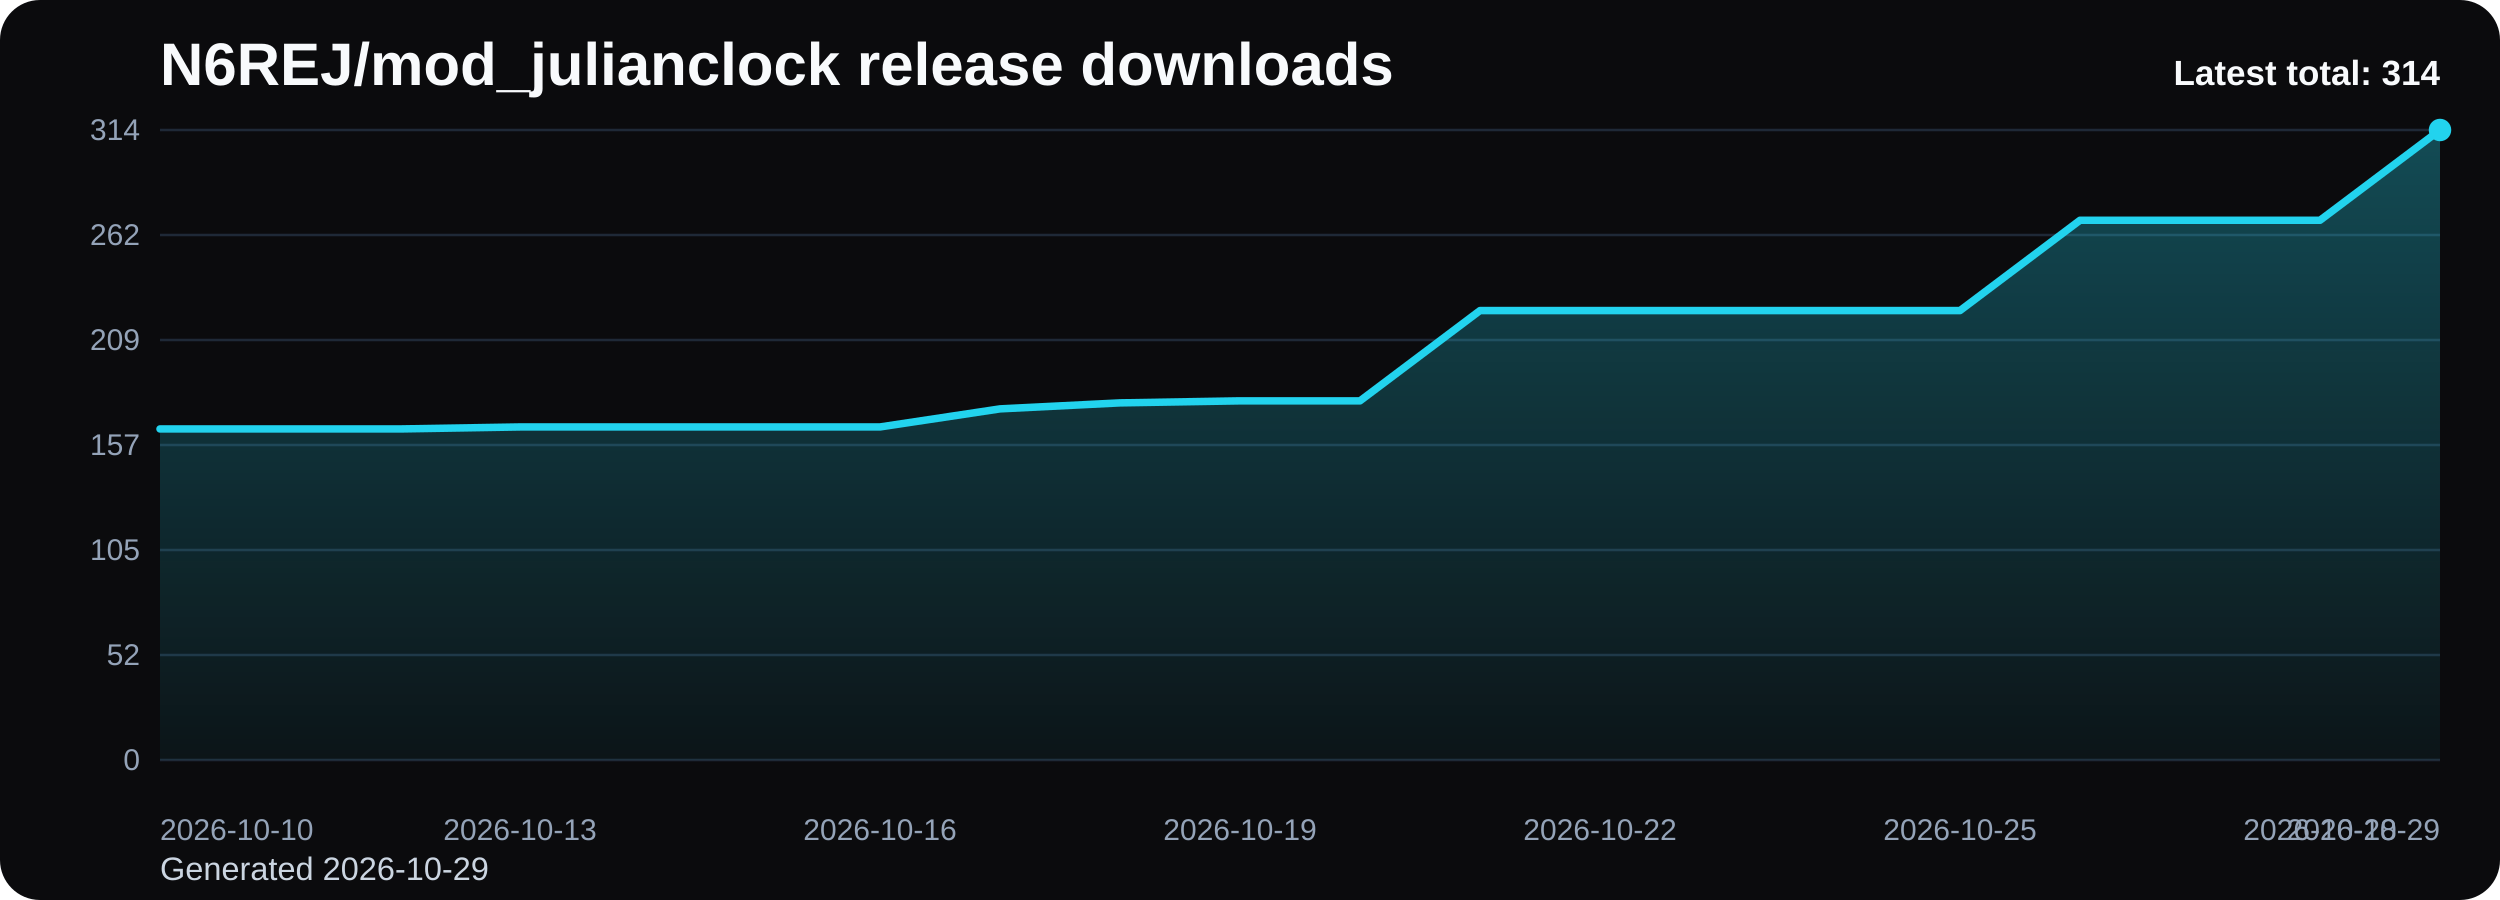
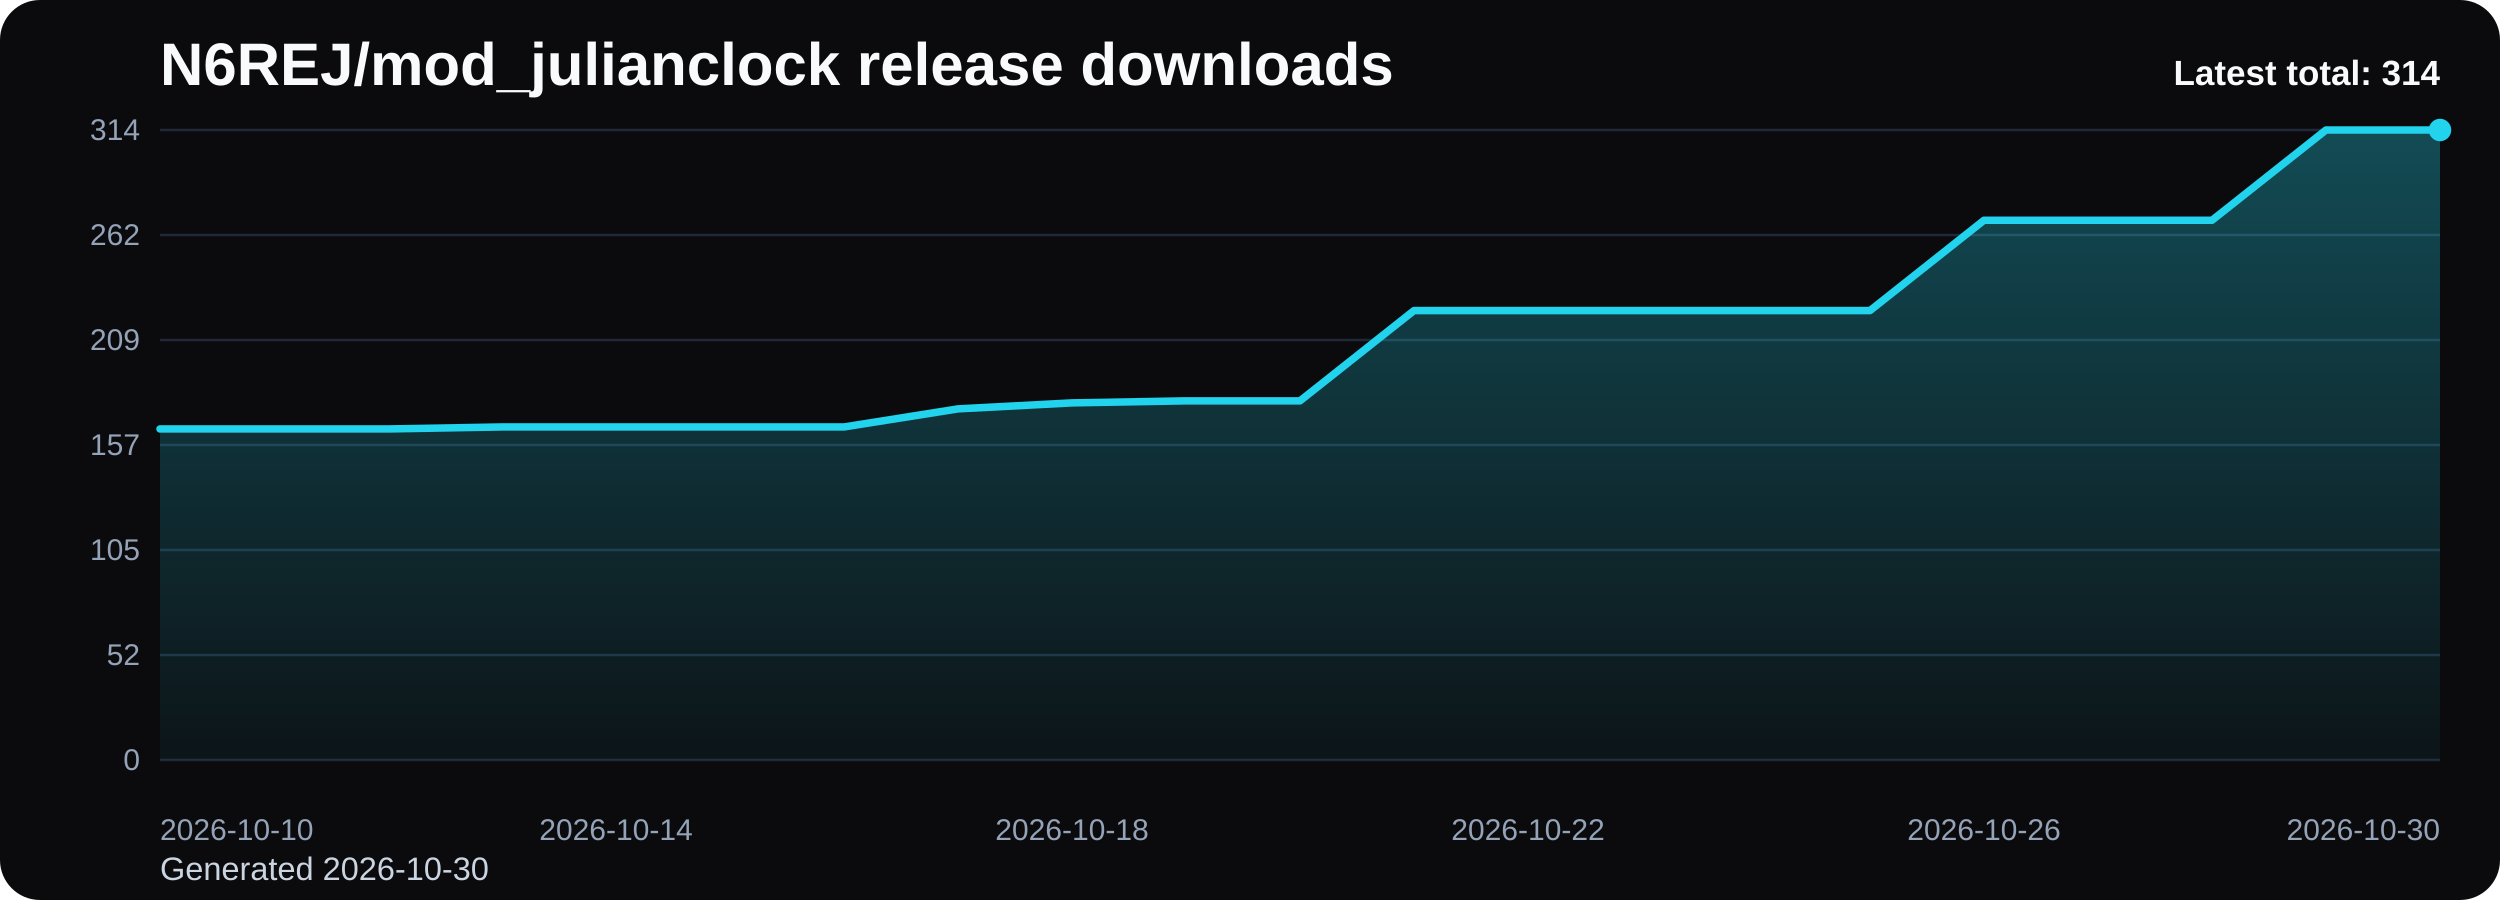
<svg xmlns="http://www.w3.org/2000/svg" viewBox="0 0 1000 360" role="img" aria-label="N6REJ/mod_julianclock release downloads chart">
  <defs>
    <linearGradient id="fill-total-trend-black" x1="0" y1="0" x2="0" y2="1">
      <stop offset="0%" stop-color="#22d3ee" stop-opacity="0.32" />
      <stop offset="100%" stop-color="#22d3ee" stop-opacity="0.05" />
    </linearGradient>
    <style>
      .bg { fill: #0b0b0d; }
      .title { font: 700 24px Arial, sans-serif; fill: #f8fafc; }
      .sub { font: 400 13px Arial, sans-serif; fill: #cbd5e1; }
      .grid { stroke: #1f2937; stroke-width: 1; }
      .axis { font: 400 12px Arial, sans-serif; fill: #94a3b8; }
      .line { fill: none; stroke: #22d3ee; stroke-width: 3; stroke-linecap: round; stroke-linejoin: round; }
      .dot { fill: #22d3ee; }
      .value { font: 600 11px Arial, sans-serif; fill: #cbd5e1; }
      .latest { font: 700 14px Arial, sans-serif; fill: #f8fafc; }
    </style>
  </defs>
  <rect class="bg" x="0" y="0" width="1000" height="360" rx="16" />
  <text class="title" x="64" y="34">N6REJ/mod_julianclock release downloads</text>
-   <text class="sub" x="64" y="352">Generated 2026-10-29</text>
+   <text class="sub" x="64" y="352">Generated 2026-10-30</text>
  <line x1="64" y1="52.00" x2="976" y2="52.00" class="grid" />
  <text x="56" y="56.00" text-anchor="end" class="axis">314</text>
  <line x1="64" y1="94.00" x2="976" y2="94.00" class="grid" />
  <text x="56" y="98.00" text-anchor="end" class="axis">262</text>
  <line x1="64" y1="136.00" x2="976" y2="136.00" class="grid" />
  <text x="56" y="140.00" text-anchor="end" class="axis">209</text>
  <line x1="64" y1="178.00" x2="976" y2="178.00" class="grid" />
  <text x="56" y="182.00" text-anchor="end" class="axis">157</text>
  <line x1="64" y1="220.00" x2="976" y2="220.00" class="grid" />
  <text x="56" y="224.00" text-anchor="end" class="axis">105</text>
  <line x1="64" y1="262.00" x2="976" y2="262.00" class="grid" />
  <text x="56" y="266.00" text-anchor="end" class="axis">52</text>
  <line x1="64" y1="304.00" x2="976" y2="304.00" class="grid" />
  <text x="56" y="308.00" text-anchor="end" class="axis">0</text>
-   <path d="M 64.00 304 L 64.00 171.58 L 112.00 171.58 L 160.00 171.58 L 208.00 170.78 L 256.00 170.78 L 304.00 170.78 L 352.00 170.78 L 400.00 163.55 L 448.00 161.15 L 496.00 160.34 L 544.00 160.34 L 592.00 124.23 L 640.00 124.23 L 688.00 124.23 L 736.00 124.23 L 784.00 124.23 L 832.00 88.11 L 880.00 88.11 L 928.00 88.11 L 976.00 52.00 L 976.00 304 Z" fill="url(#fill-total-trend-black)" />
-   <polyline class="line" points="64.00,171.58 112.00,171.58 160.00,171.58 208.00,170.78 256.00,170.78 304.00,170.78 352.00,170.78 400.00,163.55 448.00,161.15 496.00,160.34 544.00,160.34 592.00,124.23 640.00,124.23 688.00,124.23 736.00,124.23 784.00,124.23 832.00,88.11 880.00,88.11 928.00,88.11 976.00,52.00" />
+   <path d="M 64.00 304 L 64.00 171.58 L 109.60 171.58 L 155.20 171.58 L 200.80 170.78 L 246.40 170.78 L 292.00 170.78 L 337.60 170.78 L 383.20 163.55 L 428.80 161.15 L 474.40 160.34 L 520.00 160.34 L 565.60 124.23 L 611.20 124.23 L 656.80 124.23 L 702.40 124.23 L 748.00 124.23 L 793.60 88.11 L 839.20 88.11 L 884.80 88.11 L 930.40 52.00 L 976.00 52.00 L 976.00 304 Z" fill="url(#fill-total-trend-black)" />
+   <polyline class="line" points="64.00,171.58 109.60,171.58 155.20,171.58 200.80,170.78 246.40,170.78 292.00,170.78 337.60,170.78 383.20,163.55 428.80,161.15 474.40,160.34 520.00,160.34 565.60,124.23 611.20,124.23 656.80,124.23 702.40,124.23 748.00,124.23 793.60,88.11 839.20,88.11 884.80,88.11 930.40,52.00 976.00,52.00" />
  <circle class="dot" cx="976.00" cy="52.00" r="4.5" />
  <text class="axis" x="64.00" y="336" text-anchor="start">2026-10-10</text>
-   <text class="axis" x="208.00" y="336" text-anchor="middle">2026-10-13</text>
-   <text class="axis" x="352.00" y="336" text-anchor="middle">2026-10-16</text>
-   <text class="axis" x="496.00" y="336" text-anchor="middle">2026-10-19</text>
-   <text class="axis" x="640.00" y="336" text-anchor="middle">2026-10-22</text>
-   <text class="axis" x="784.00" y="336" text-anchor="middle">2026-10-25</text>
-   <text class="axis" x="928.00" y="336" text-anchor="middle">2026-10-28</text>
-   <text class="axis" x="976.00" y="336" text-anchor="end">2026-10-29</text>
+   <text class="axis" x="246.40" y="336" text-anchor="middle">2026-10-14</text>
+   <text class="axis" x="428.80" y="336" text-anchor="middle">2026-10-18</text>
+   <text class="axis" x="611.20" y="336" text-anchor="middle">2026-10-22</text>
+   <text class="axis" x="793.60" y="336" text-anchor="middle">2026-10-26</text>
+   <text class="axis" x="976.00" y="336" text-anchor="end">2026-10-30</text>
  <text class="latest" x="976" y="34" text-anchor="end">Latest total: 314</text>
</svg>
